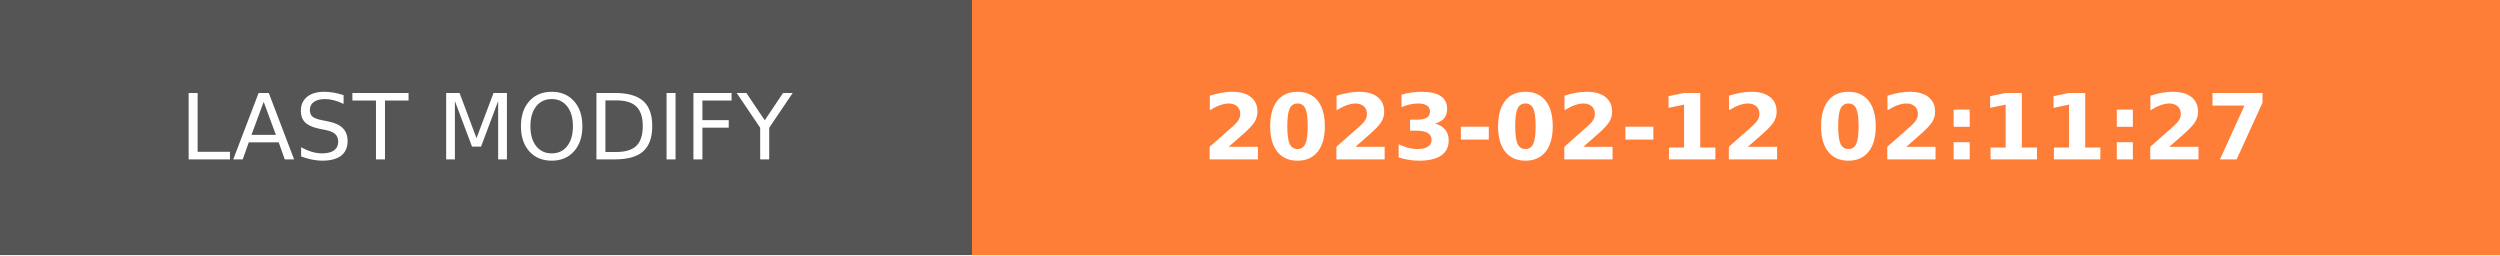
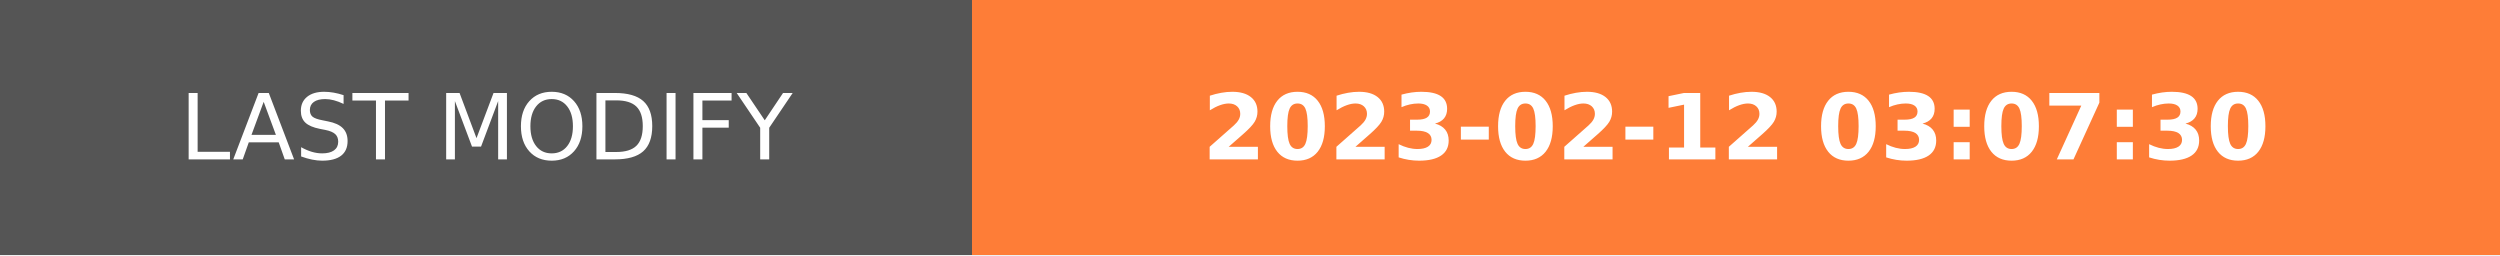
- <svg xmlns="http://www.w3.org/2000/svg" width="274.5" height="28" role="img" aria-label="LAST MODIFY: 2023-02-12 02:11:27">
+ <svg xmlns="http://www.w3.org/2000/svg" width="274.5" height="28" role="img" aria-label="LAST MODIFY: 2023-02-12 03:07:30">
  <g shape-rendering="crispEdges">
    <rect width="106.75" height="28" fill="#555" />
    <rect x="106.75" width="167.75" height="28" fill="#fe7d37" />
  </g>
  <g fill="#fff" text-anchor="middle" font-family="Verdana,Geneva,DejaVu Sans,sans-serif" text-rendering="geometricPrecision" font-size="100">
    <text transform="scale(.1)" x="533.75" y="175" textLength="827.5" fill="#fff">LAST MODIFY</text>
-     <text transform="scale(.1)" x="1906.25" y="175" textLength="1437.5" fill="#fff" font-weight="bold">2023-02-12 02:11:27</text>
+     <text transform="scale(.1)" x="1906.25" y="175" textLength="1437.5" fill="#fff" font-weight="bold">2023-02-12 03:07:30</text>
  </g>
</svg>
